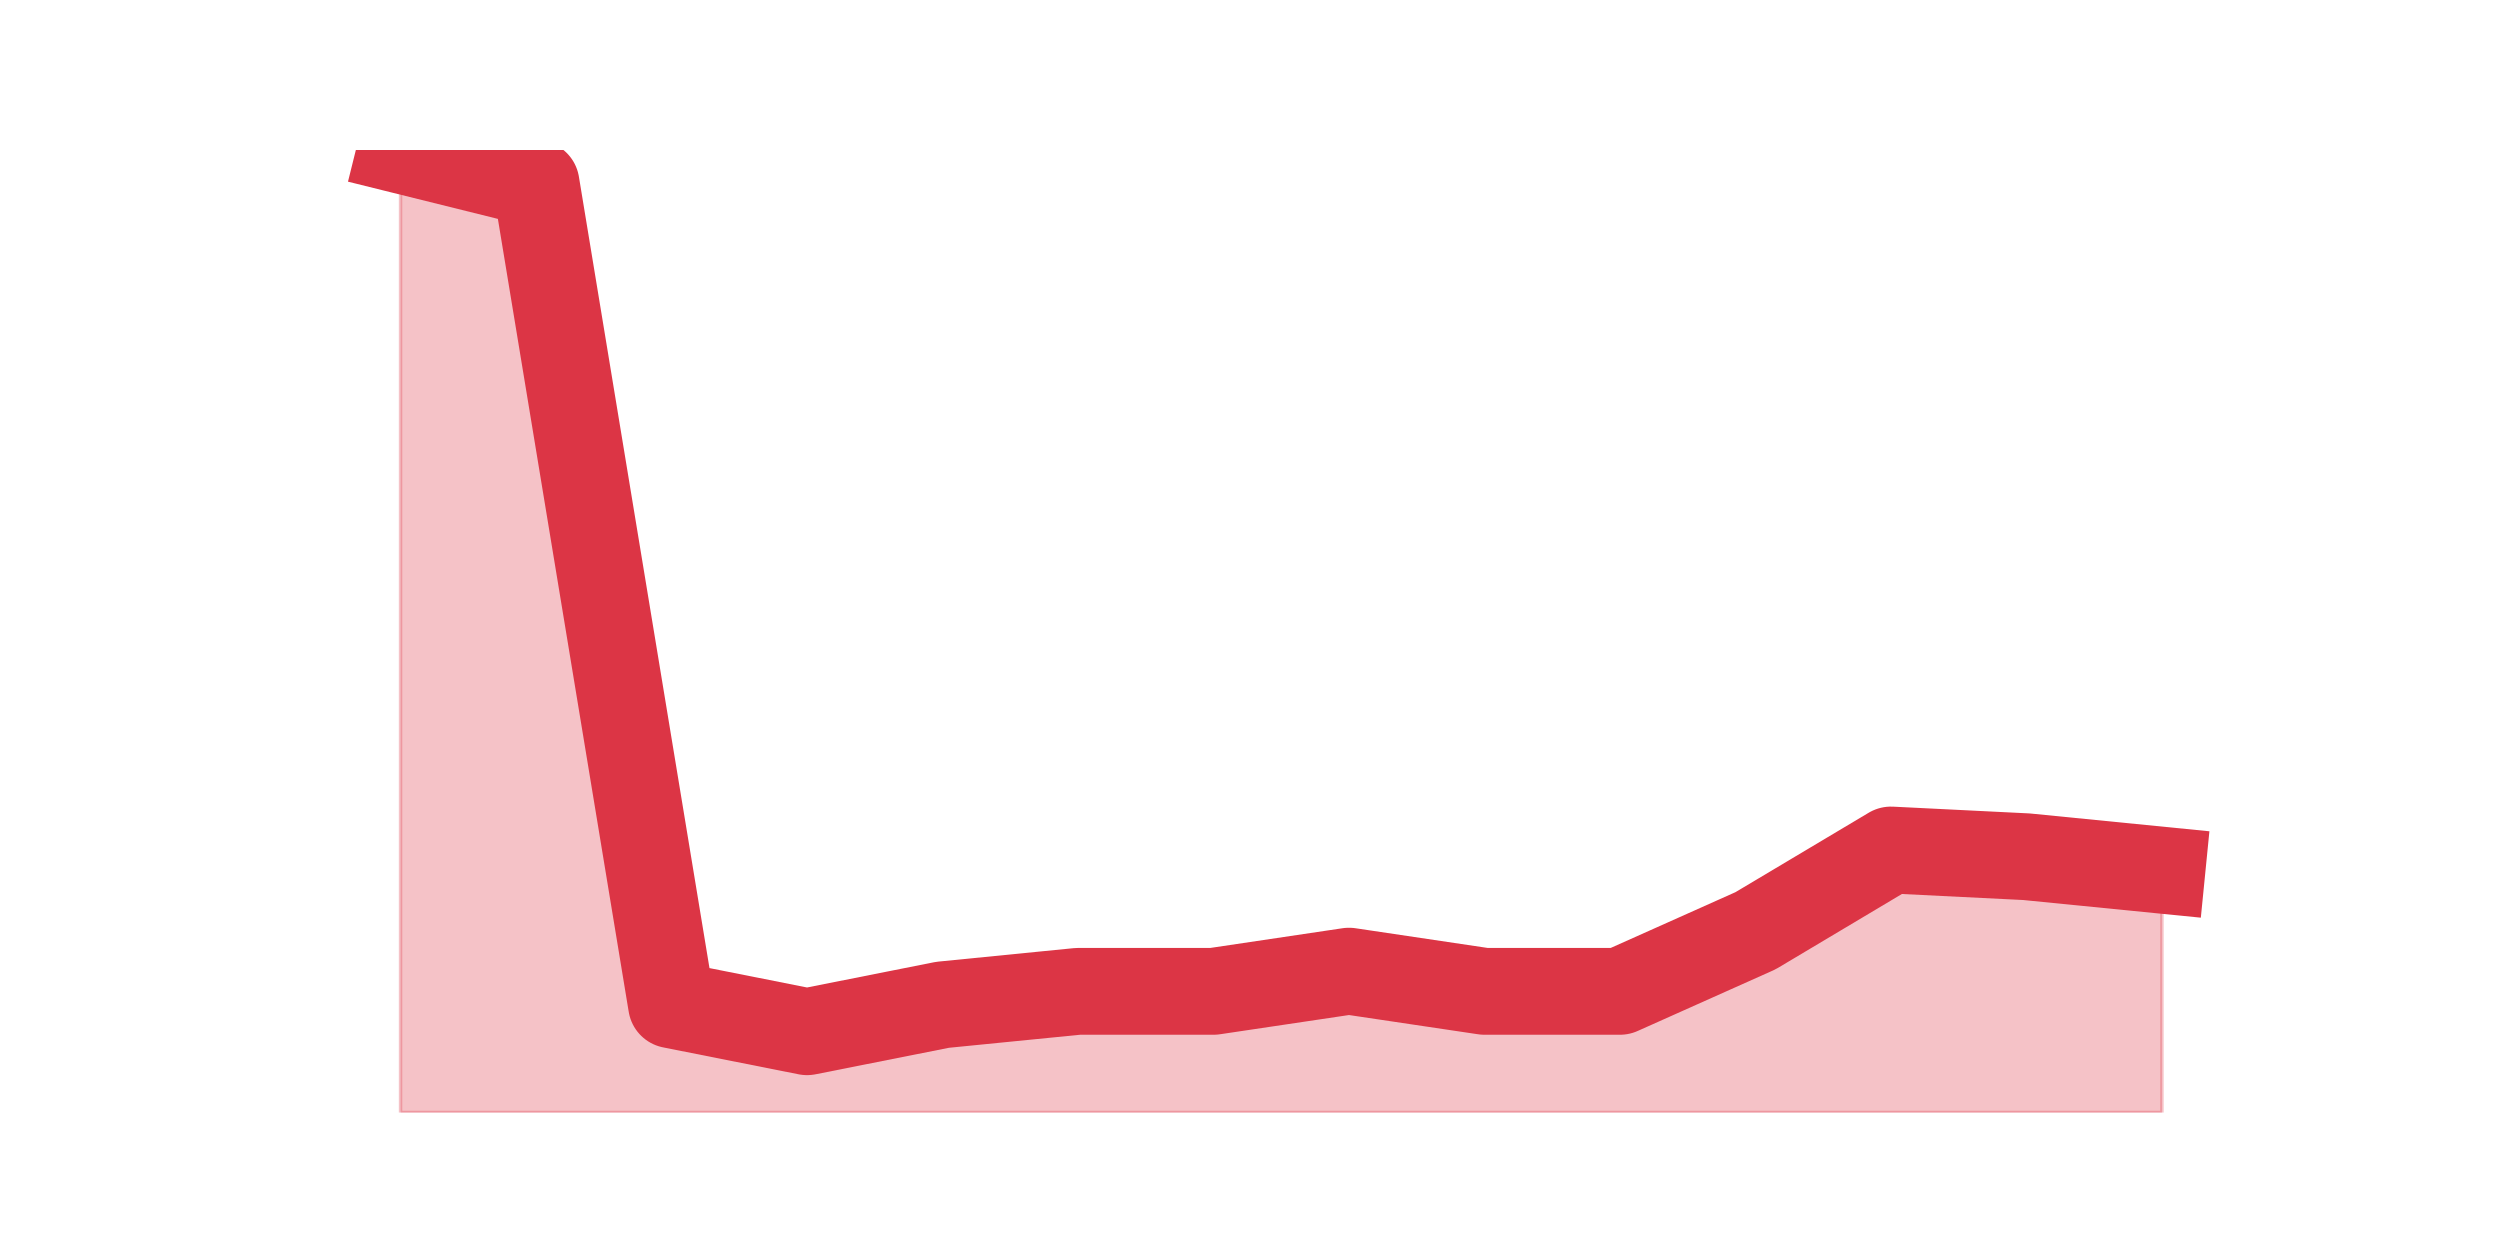
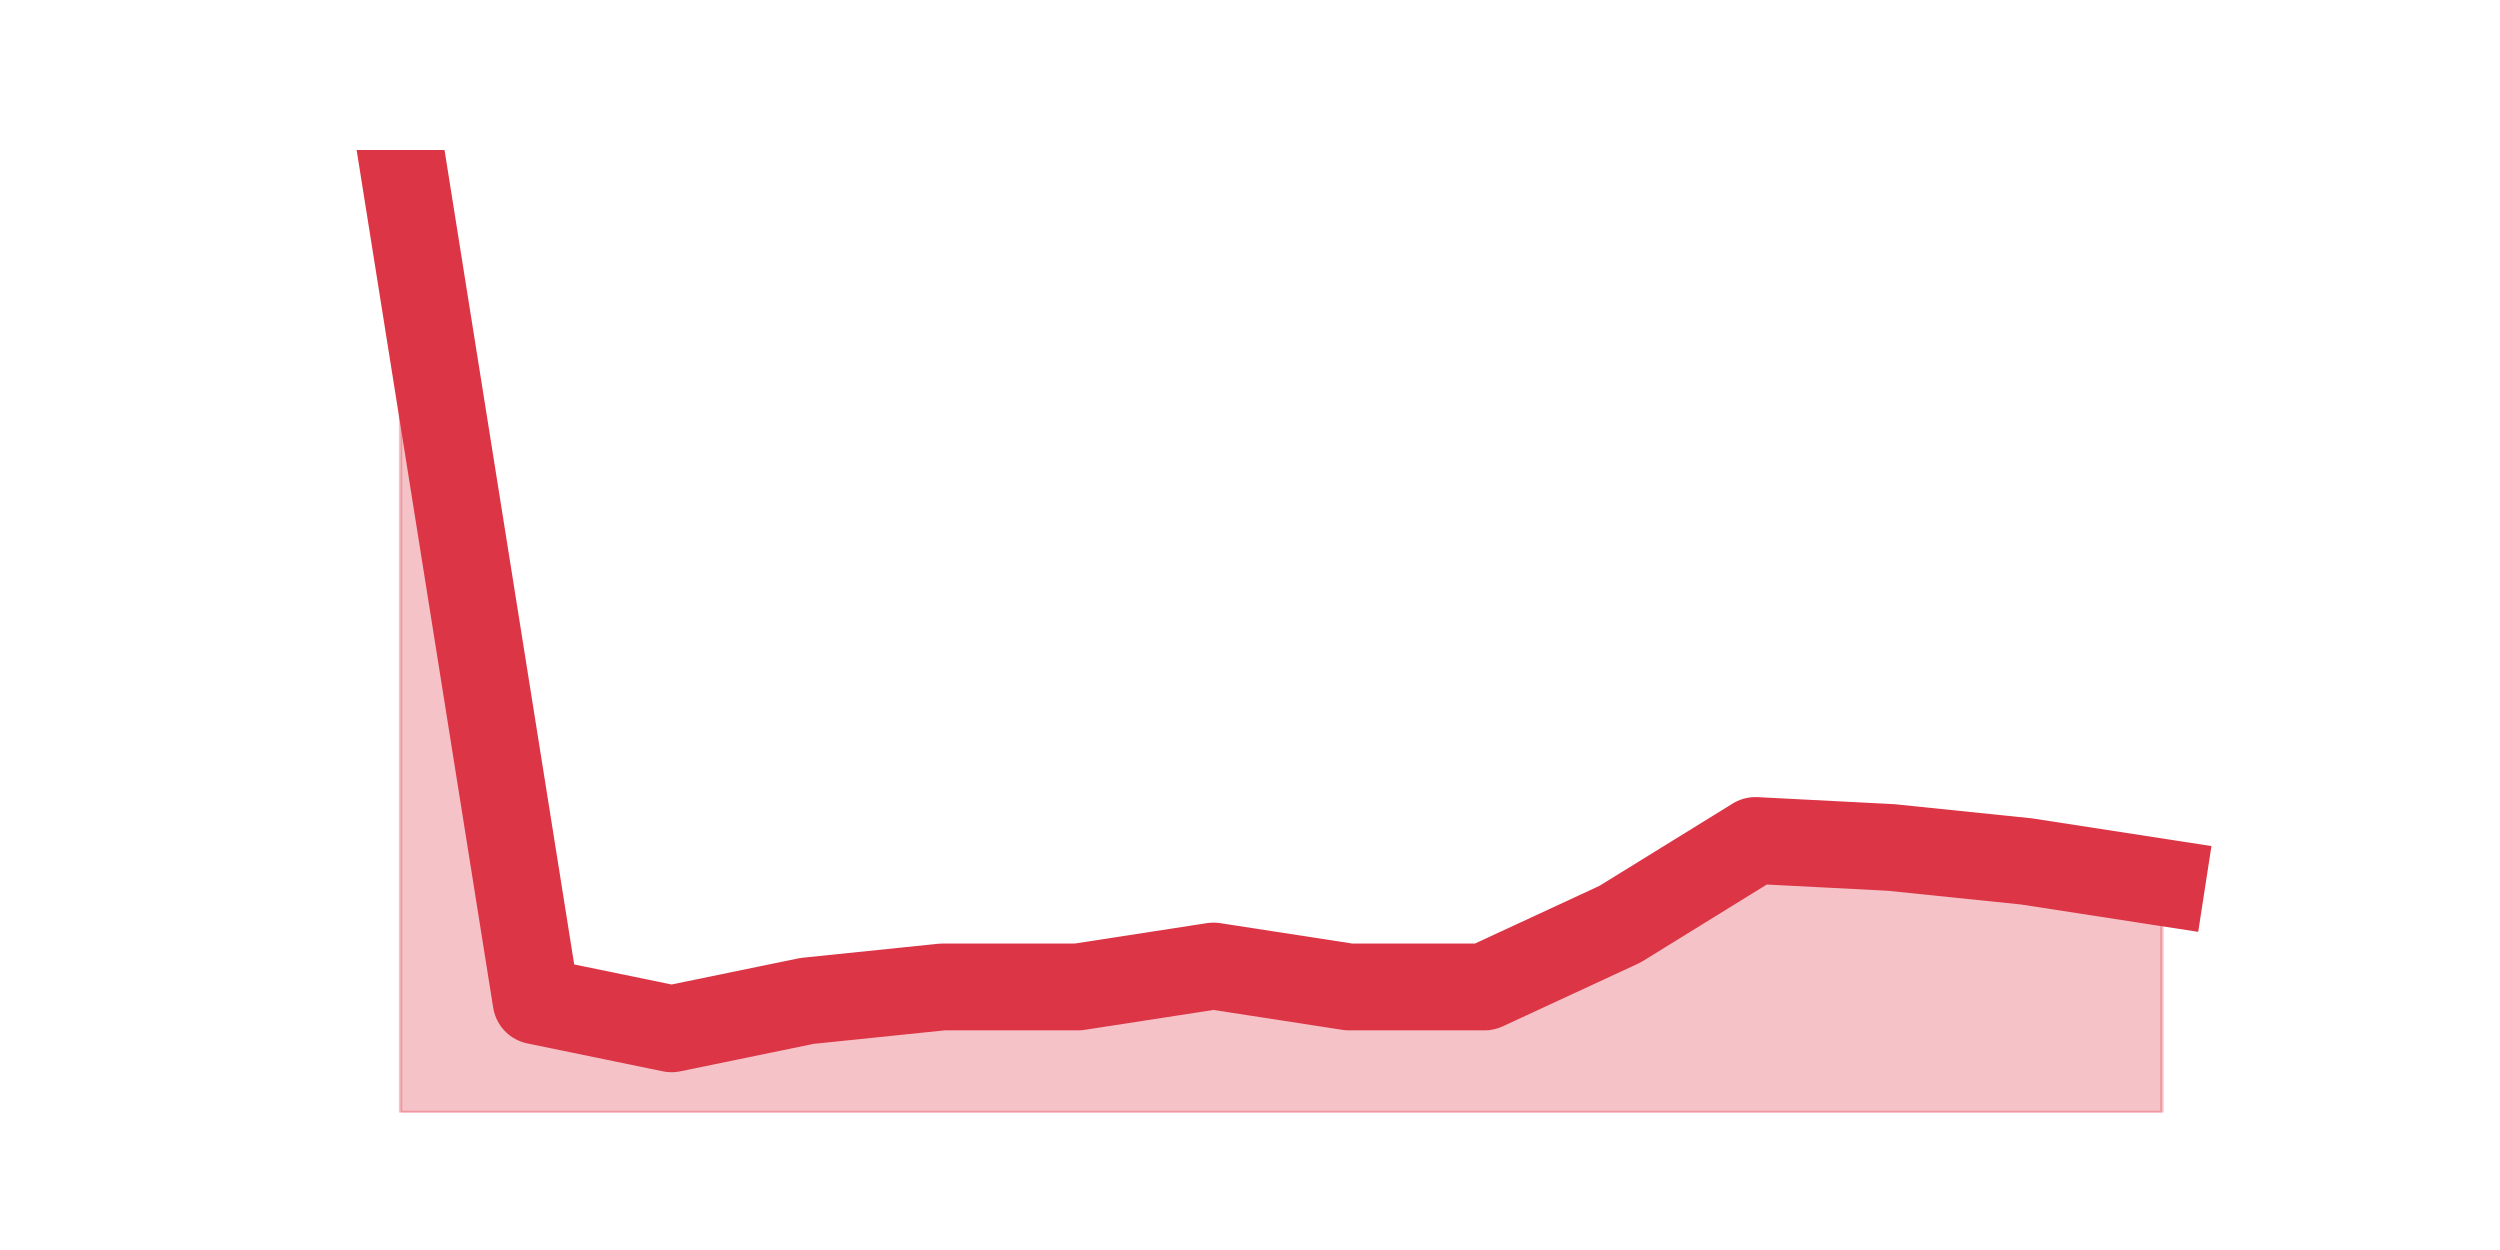
<svg xmlns="http://www.w3.org/2000/svg" xmlns:xlink="http://www.w3.org/1999/xlink" height="360pt" version="1.1" viewBox="0 0 720 360" width="720pt">
  <defs>
    <style type="text/css">*{stroke-linecap:butt;stroke-linejoin:round;}</style>
  </defs>
  <g id="figure_1">
    <g id="patch_1">
      <path d="M 0 360  L 720 360  L 720 0  L 0 0  z " style="fill:none;" />
    </g>
    <g id="axes_1">
      <g id="matplotlib.axis_1" />
      <g id="matplotlib.axis_2" />
      <g id="PolyCollection_1">
        <defs>
-           <path d="M 115.364 -316.8  L 115.364 -39.6  L 154.385 -39.6  L 193.406 -39.6  L 232.427 -39.6  L 271.448 -39.6  L 310.469 -39.6  L 349.49 -39.6  L 388.51 -39.6  L 427.531 -39.6  L 466.552 -39.6  L 505.573 -39.6  L 544.594 -39.6  L 583.615 -39.6  L 622.636 -39.6  L 622.636 -109.385  L 622.636 -109.385  L 583.615 -113.262  L 544.594 -115.2  L 505.573 -91.938  L 466.552 -74.492  L 427.531 -74.492  L 388.51 -80.308  L 349.49 -74.492  L 310.469 -74.492  L 271.448 -70.615  L 232.427 -62.862  L 193.406 -70.615  L 154.385 -307.108  L 115.364 -316.8  z " id="m7e471aec7e" style="stroke:#dc3545;stroke-opacity:0.3;" />
+           <path d="M 115.364 -316.8  L 115.364 -39.6  L 154.385 -39.6  L 193.406 -39.6  L 232.427 -39.6  L 271.448 -39.6  L 310.469 -39.6  L 349.49 -39.6  L 388.51 -39.6  L 427.531 -39.6  L 466.552 -39.6  L 505.573 -39.6  L 544.594 -39.6  L 583.615 -39.6  L 622.636 -39.6  L 622.636 -105.887  L 622.636 -105.887  L 583.615 -111.913  L 544.594 -115.93  L 505.573 -117.939  L 466.552 -93.835  L 427.531 -75.757  L 388.51 -75.757  L 349.49 -81.783  L 310.469 -75.757  L 271.448 -75.757  L 232.427 -71.739  L 193.406 -63.704  L 154.385 -71.739  L 115.364 -316.8  z " id="m74923caf04" style="stroke:#dc3545;stroke-opacity:0.3;" />
        </defs>
-         <g clip-path="url(#p374952141d)">
-           <use style="fill:#dc3545;fill-opacity:0.3;stroke:#dc3545;stroke-opacity:0.3;" x="0" xlink:href="#m7e471aec7e" y="360" />
+         <g clip-path="url(#p81e6779f63)">
+           <use style="fill:#dc3545;fill-opacity:0.3;stroke:#dc3545;stroke-opacity:0.3;" x="0" xlink:href="#m74923caf04" y="360" />
        </g>
      </g>
      <g id="line2d_1">
-         <path clip-path="url(#p374952141d)" d="M 115.364 43.2  L 154.385 52.892  L 193.406 289.385  L 232.427 297.138  L 271.448 289.385  L 310.469 285.508  L 349.49 285.508  L 388.51 279.692  L 427.531 285.508  L 466.552 285.508  L 505.573 268.062  L 544.594 244.8  L 583.615 246.738  L 622.636 250.615  " style="fill:none;stroke:#dc3545;stroke-linecap:square;stroke-width:25;" />
+         <path clip-path="url(#p81e6779f63)" d="M 115.364 43.2  L 154.385 288.261  L 193.406 296.296  L 232.427 288.261  L 271.448 284.243  L 310.469 284.243  L 349.49 278.217  L 388.51 284.243  L 427.531 284.243  L 466.552 266.165  L 505.573 242.061  L 544.594 244.07  L 583.615 248.087  L 622.636 254.113  " style="fill:none;stroke:#dc3545;stroke-linecap:square;stroke-width:25;" />
      </g>
    </g>
  </g>
  <defs>
-     <clipPath id="p374952141d">
+     <clipPath id="p81e6779f63">
      <rect height="277.2" width="558" x="90" y="43.2" />
    </clipPath>
  </defs>
</svg>
